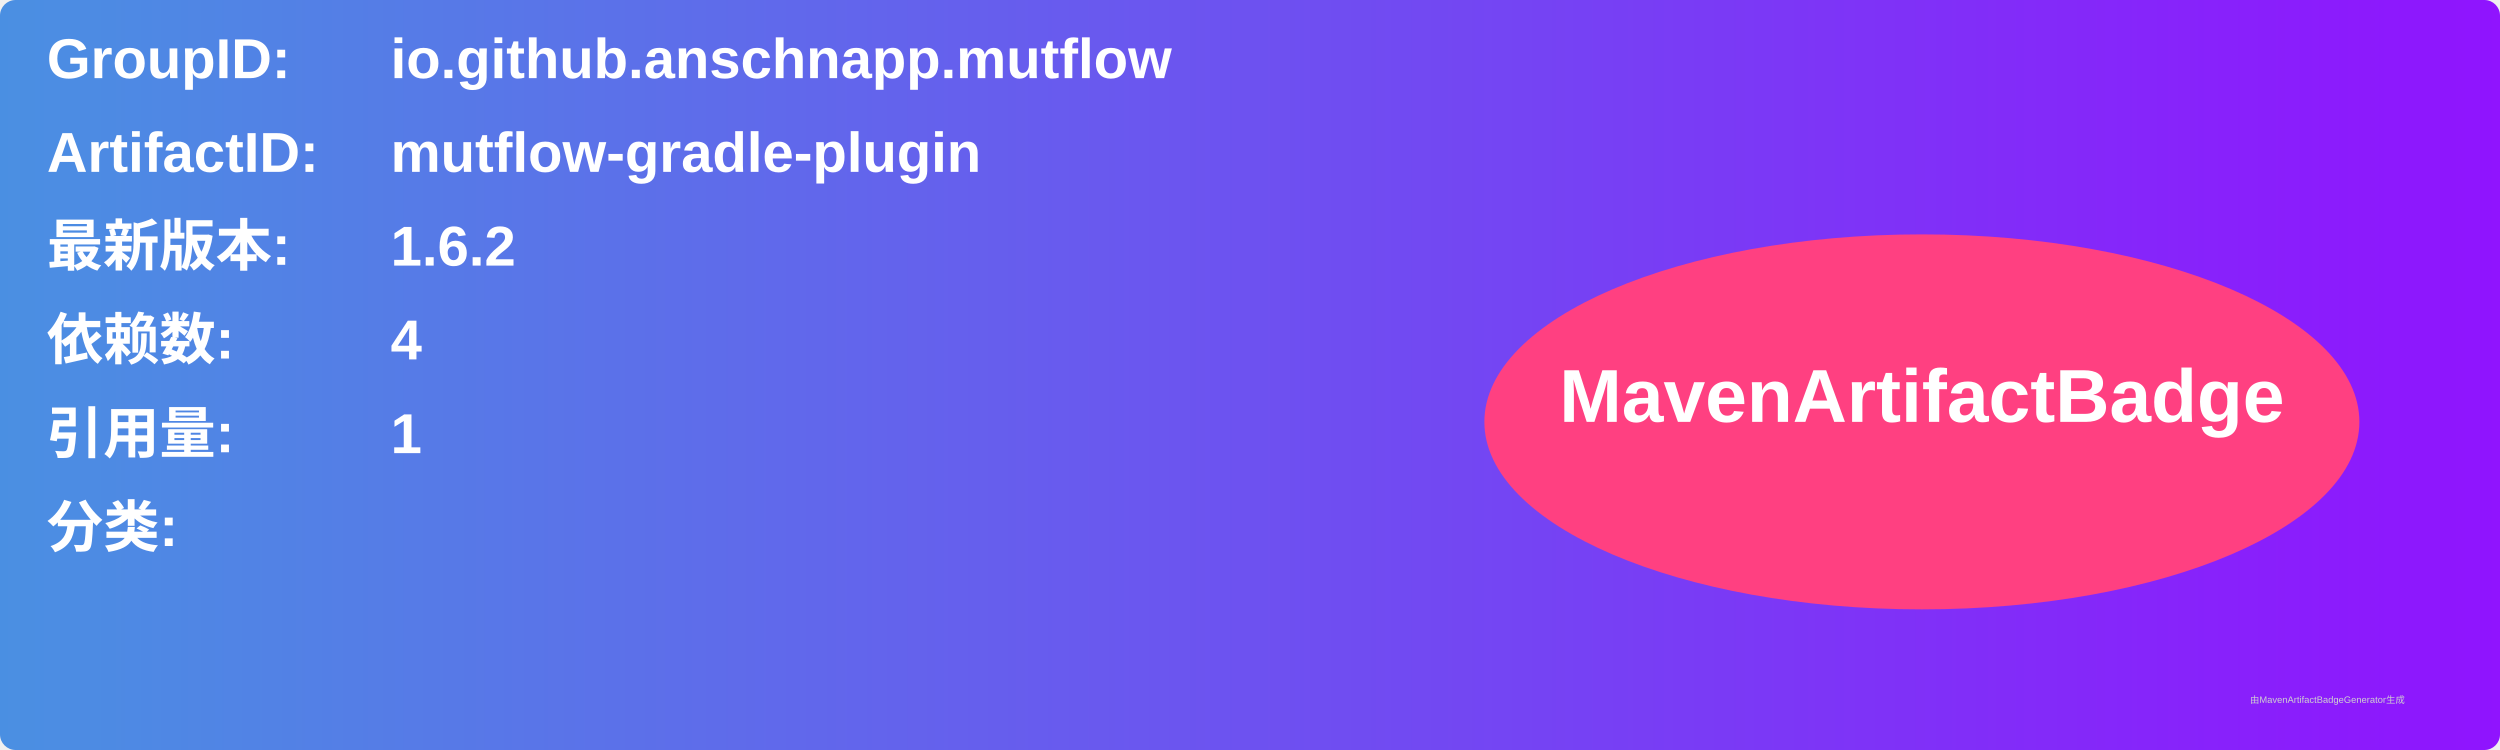
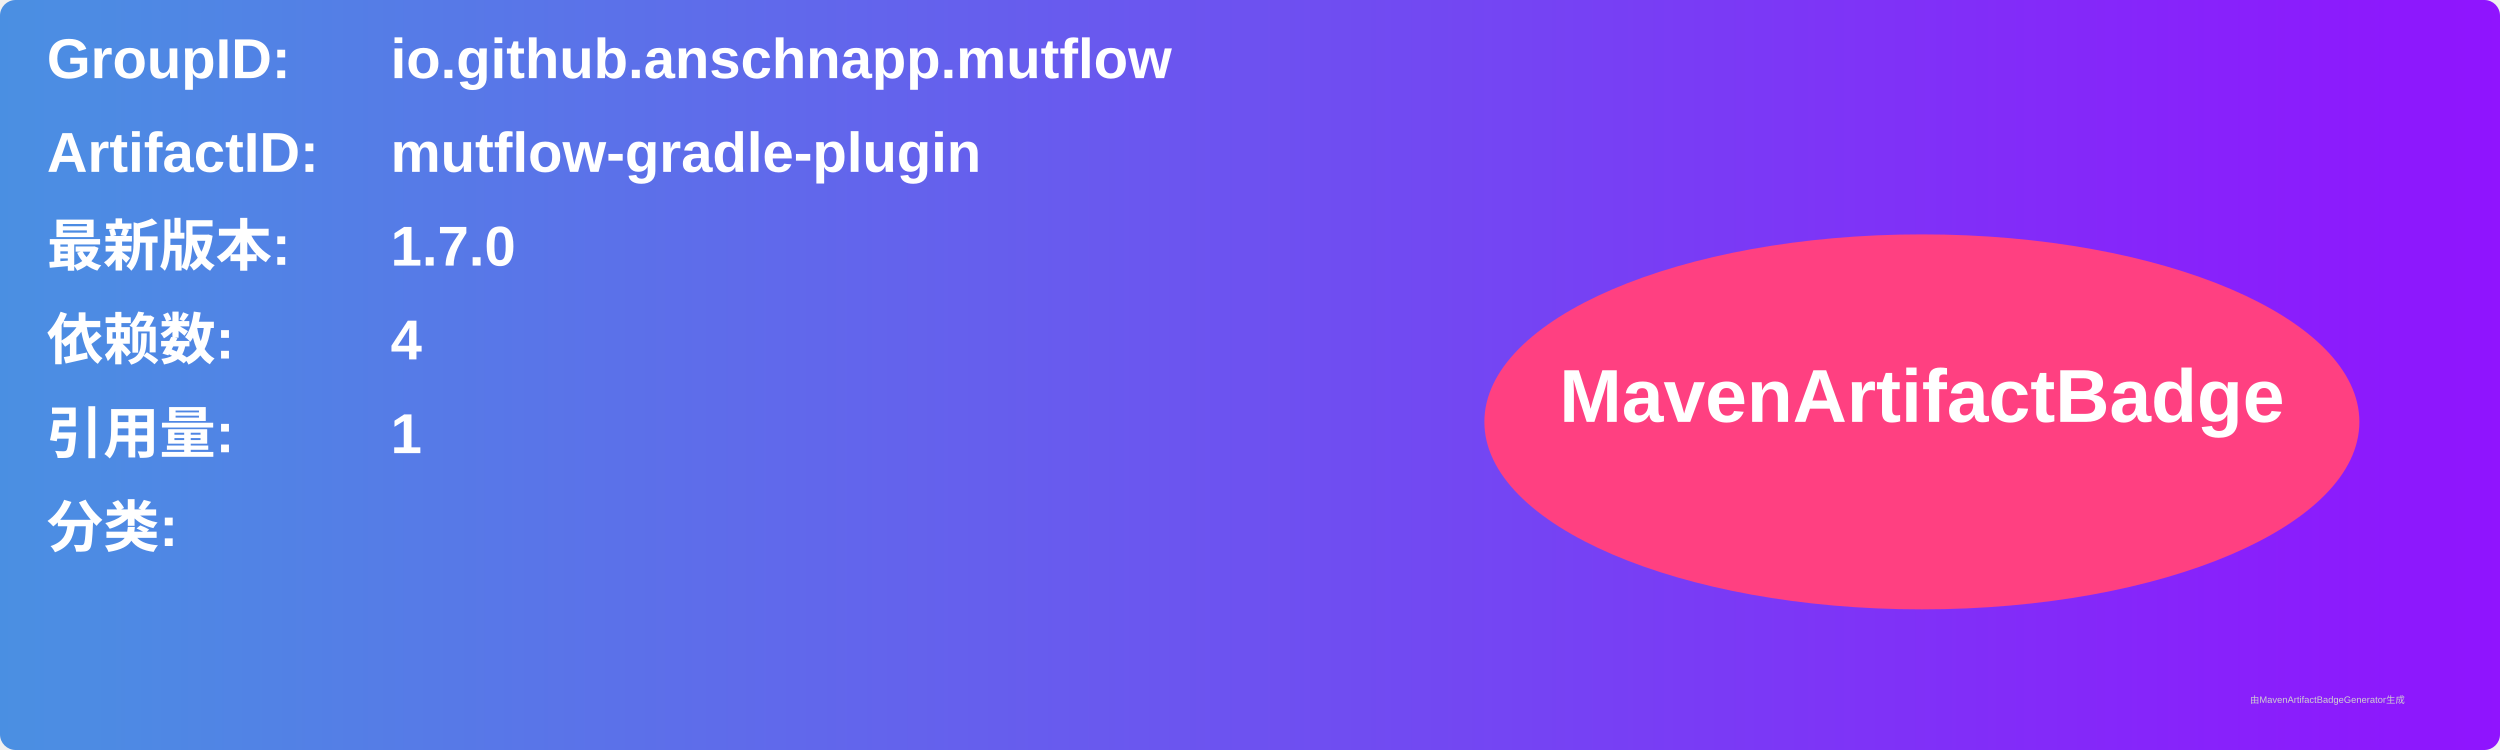
<svg xmlns="http://www.w3.org/2000/svg" width="800" height="240" viewBox="0 0 800 240">
  <linearGradient id="grad" x1="0%" y1="0%" x2="100%" y2="0%">
    <stop offset="0%" stop-color="#4a90e2" />
    <stop offset="100%" stop-color="#9013fe" />
  </linearGradient>
  <rect width="100%" height="100%" rx="5" ry="5" fill="url(#grad)" />
  <g transform="translate(15, 15)">
    <text x="0" y="10" font-family="Arial" font-size="18" fill="white" font-weight="bold" width="260">GroupID:</text>
    <text x="110" y="10" font-family="Arial" font-size="18" fill="white" font-weight="bold" width="460">io.github.anschnapp.mutflow</text>
    <text x="0" y="40" font-family="Arial" font-size="18" fill="white" font-weight="bold" width="260">ArtifactID:</text>
    <text x="110" y="40" font-family="Arial" font-size="18" fill="white" font-weight="bold" width="460">mutflow-gradle-plugin</text>
    <text x="0" y="70" font-family="Arial" font-size="18" fill="white" font-weight="bold">最新版本:</text>
    <text x="110" y="70" font-family="Arial" font-size="18" fill="white" font-weight="bold">
-       <tspan font-weight="bold">1.6.2</tspan>
+       <tspan font-weight="bold">1.7.0</tspan>
    </text>
    <text x="0" y="100" font-family="Arial" font-size="18" fill="white" font-weight="bold">依赖数: </text>
    <text x="110" y="100" font-family="Arial" font-size="18" fill="white">
      <tspan font-weight="bold">4</tspan>
    </text>
    <text x="0" y="130" font-family="Arial" font-size="18" fill="white" font-weight="bold">引用量: </text>
    <text x="110" y="130" font-family="Arial" font-size="18" fill="white">
      <tspan font-weight="bold">1</tspan>
    </text>
    <text x="0" y="160" font-family="Arial" font-size="18" fill="white" font-weight="bold">分类:</text>
    <text x="10" y="190" font-family="Arial" font-size="10" fill="white">
      <tspan font-weight="bold" />
    </text>
    <ellipse cx="600" cy="120" rx="140" ry="60" fill="#ff4081" />
    <text x="600" y="120" text-anchor="middle" font-family="Arial" font-size="24" fill="white" font-weight="bold">MavenArtifactBadge</text>
  </g>
  <text x="720" y="225" font-family="Arial" font-size="3" fill="#d0d0d0">由MavenArtifactBadgeGenerator生成</text>
</svg>
